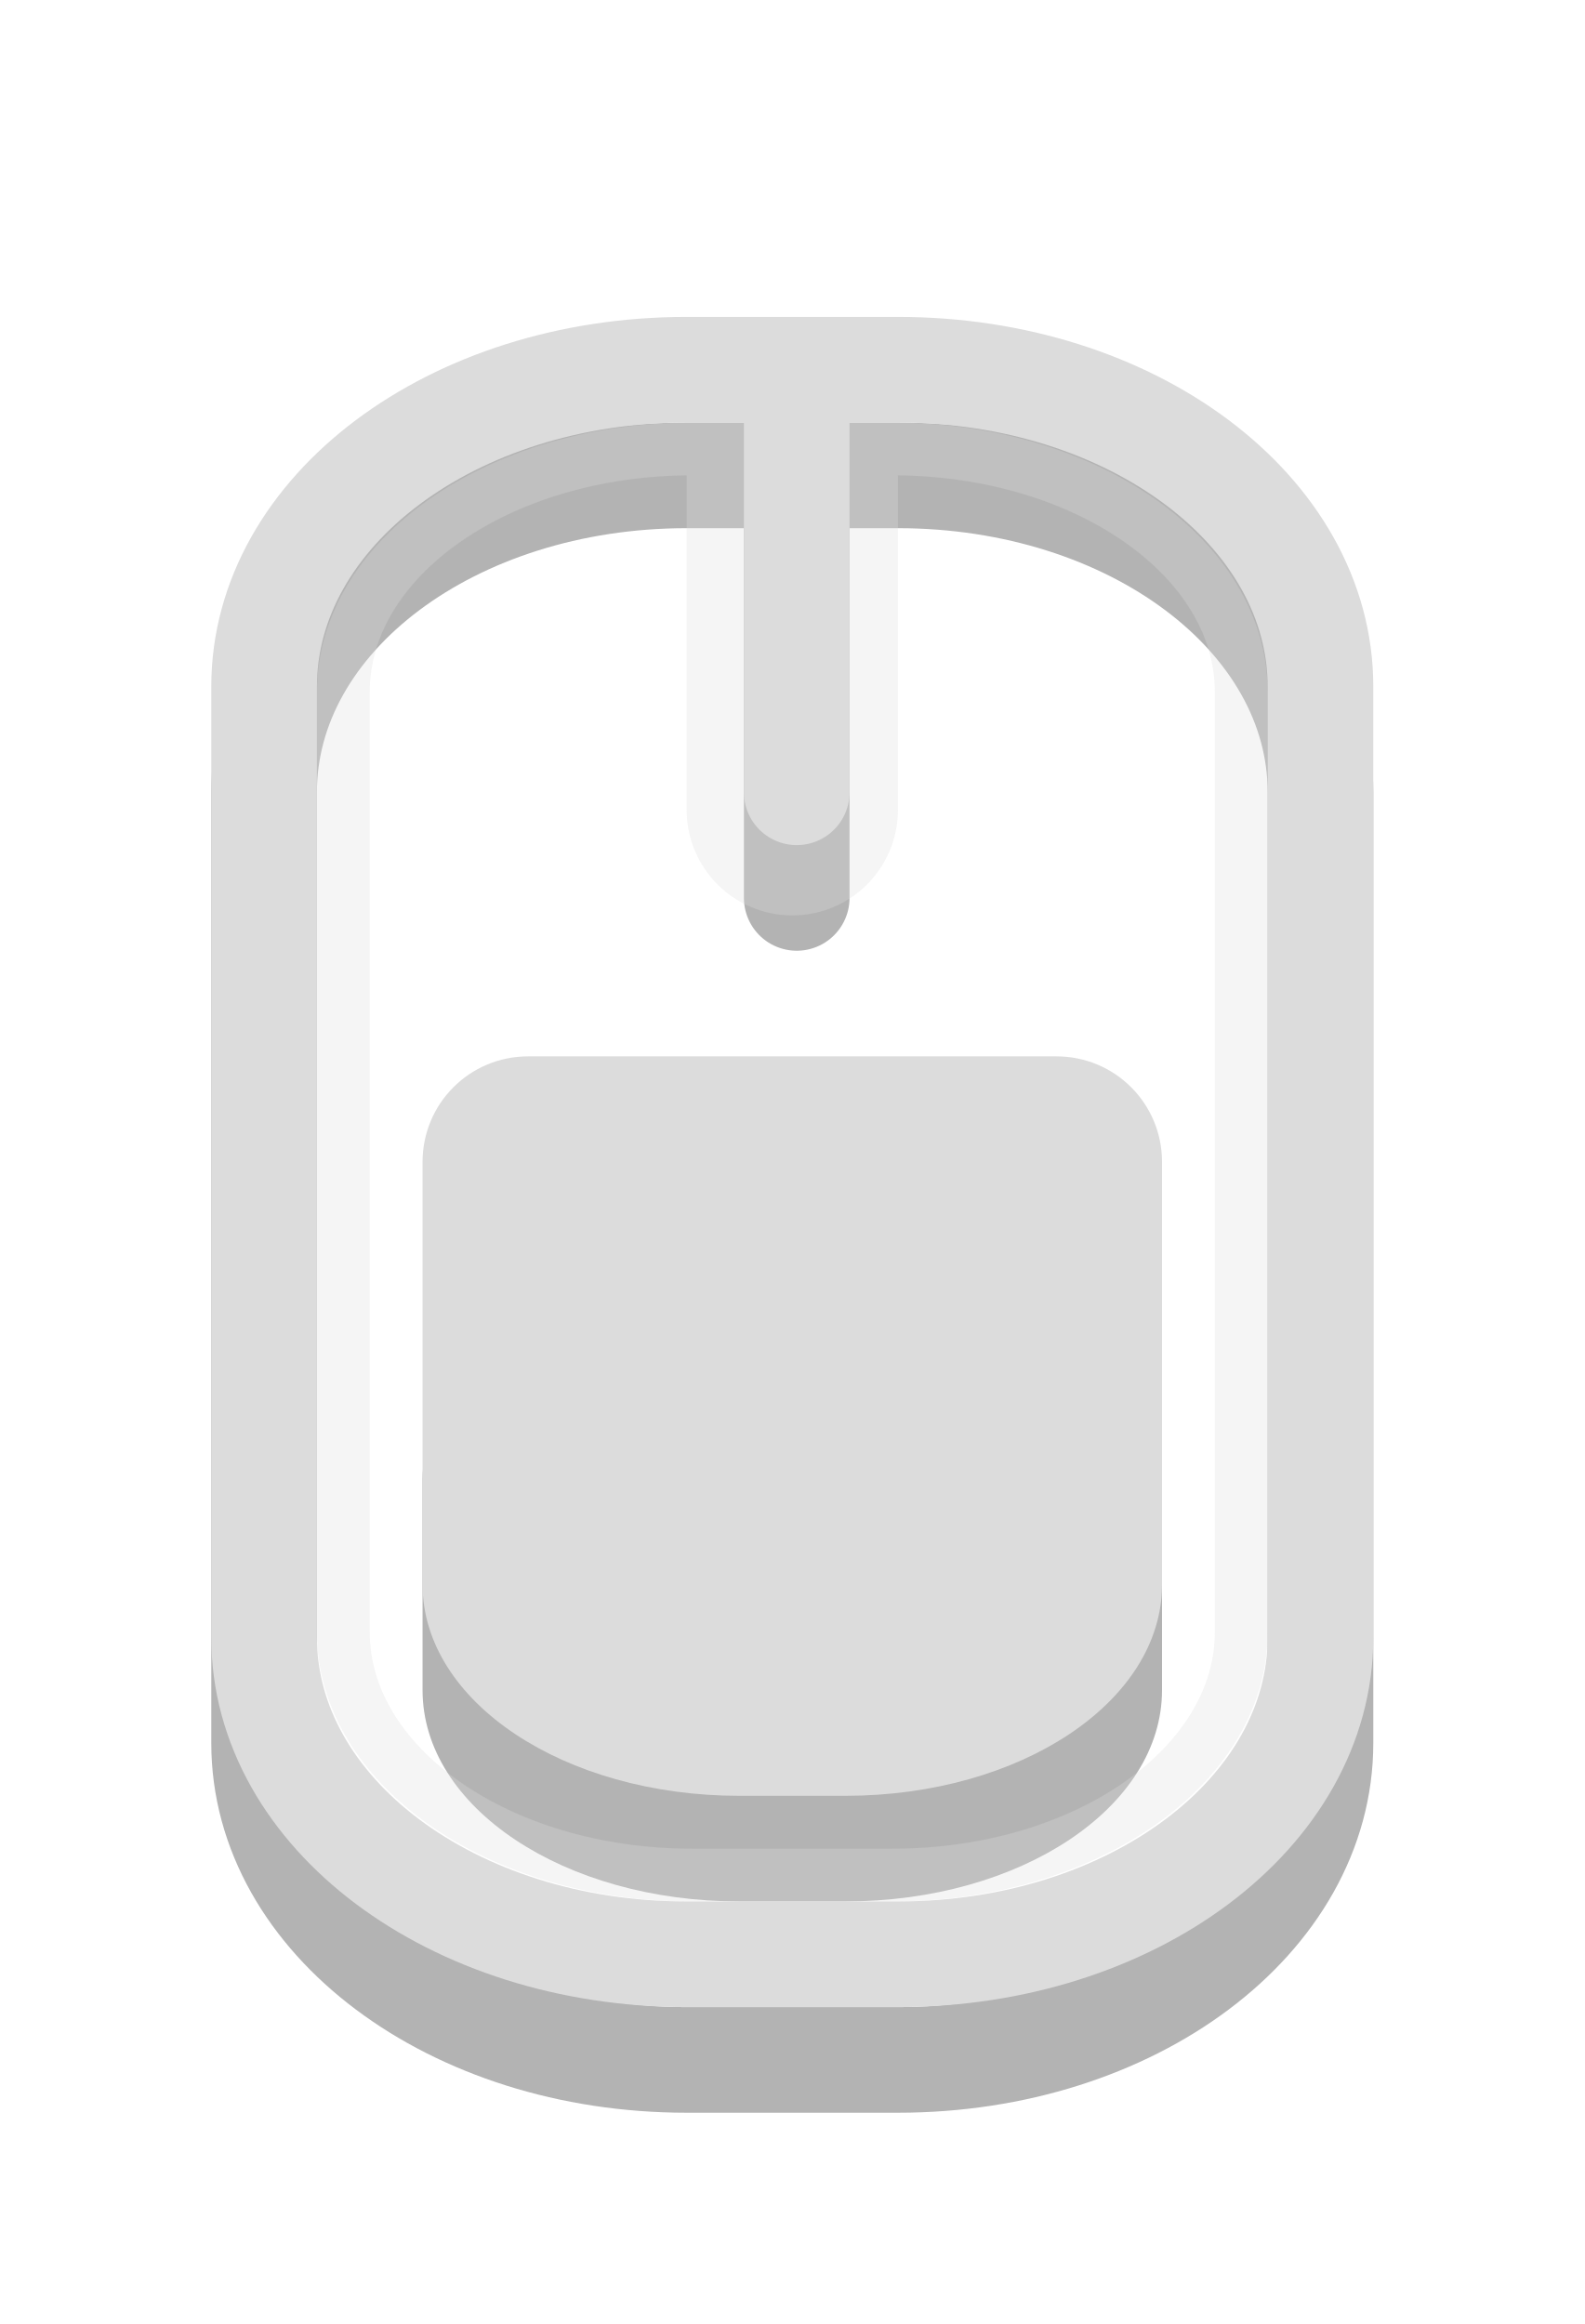
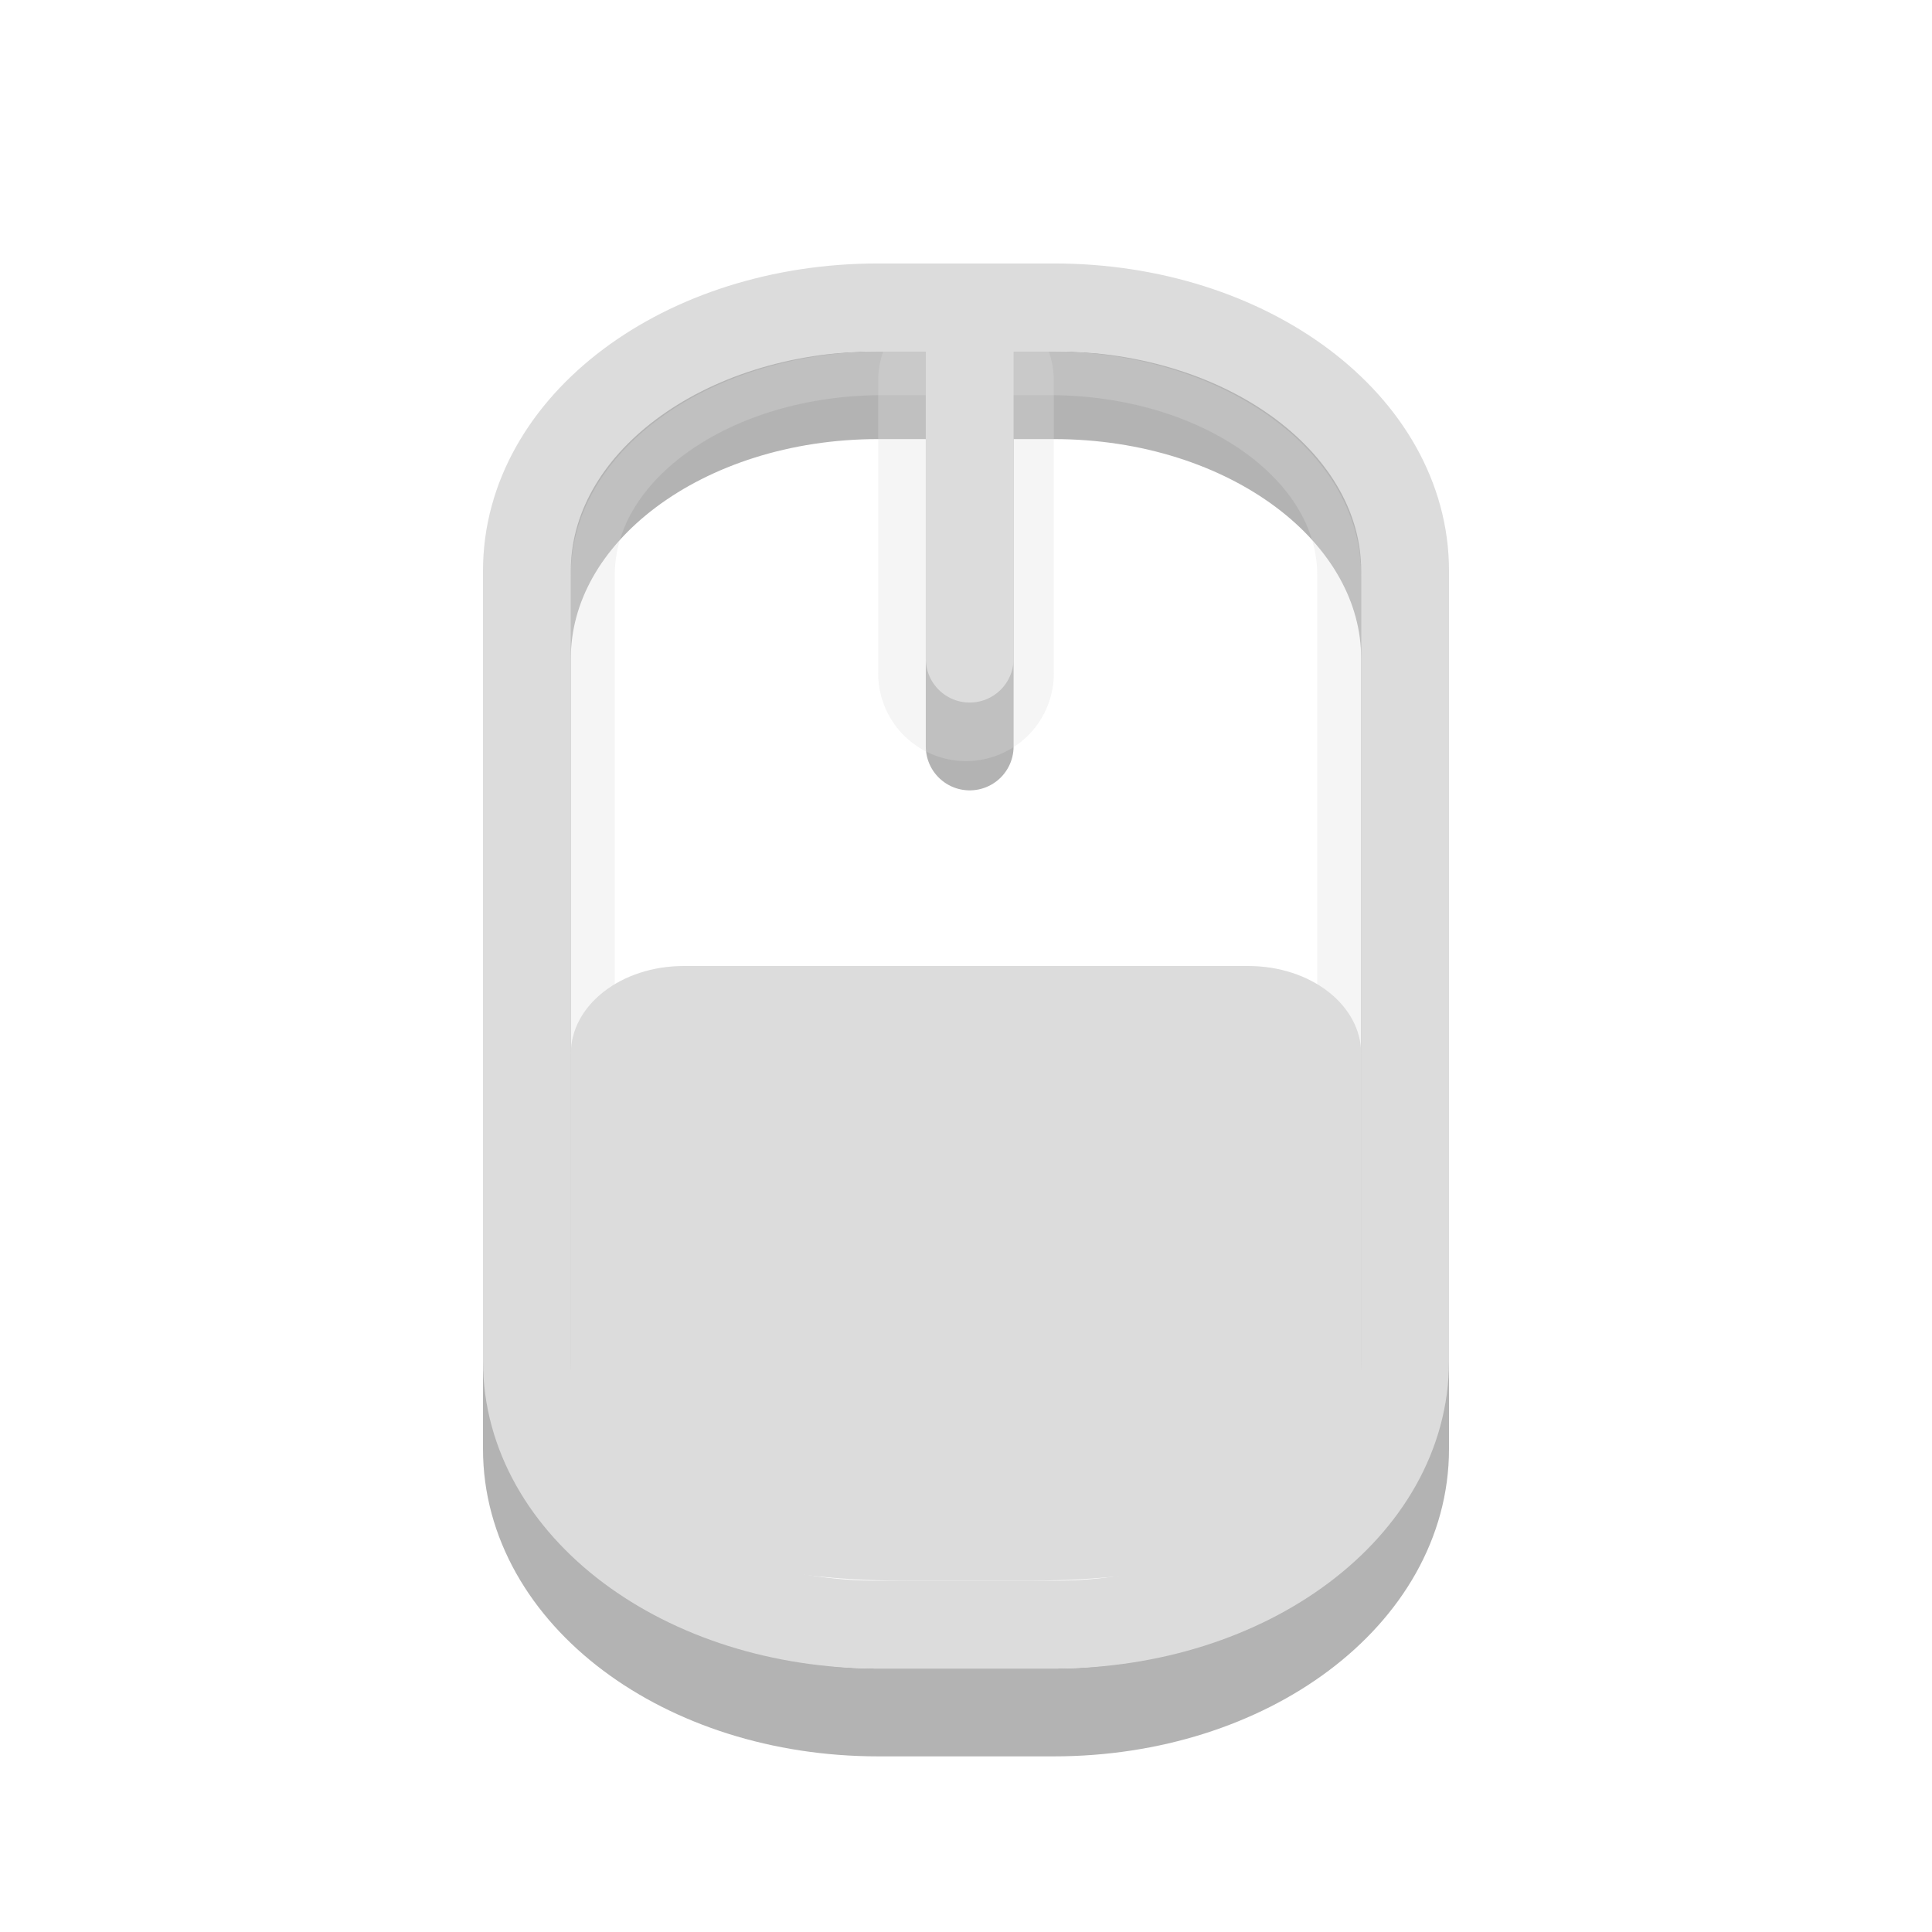
- <svg xmlns="http://www.w3.org/2000/svg" viewBox="0 0 15 22">
-   <g transform="translate(0 6)">
-     <path style="opacity:.3;fill-rule:evenodd" d="m5 7c-0.554 0-1 0.446-1 1v2c0 1.108 1.338 2 3 2h1c1.662 0 3-0.892 3-2v-2c0-0.554-0.446-1-1-1h-5z" />
-   </g>
-   <g style="fill:none;stroke-linecap:round">
-     <g transform="translate(0 6)">
-       <path style="opacity:.3;stroke:#000" d="m6.5-1.5h2c2.216 0 4 1.338 4 3v9c0 1.662-1.784 3-4 3h-2c-2.216 0-4-1.338-4-3v-9c0-1.662 1.784-3 4-3zm1.042 0v4" />
-     </g>
-     <g style="stroke:#dcdcdc" transform="translate(0 6)">
-       <g style="opacity:.3" transform="translate(-5 -7)">
-         <path style="stroke-width:2" d="m12.5 5.333v3.333" />
-         <rect width="13.5" x="-18.75" y="8.25" rx="2.3" ry="3.3" height="8.5" style="stroke-width:.5" transform="matrix(0 -1 1 0 0 0)" />
-       </g>
-       <path d="m6.5-2.5h2c2.216 0 4 1.338 4 3v9c0 1.662-1.784 3-4 3h-2c-2.216 0-4-1.338-4-3v-9c0-1.662 1.784-3 4-3zm1.042 0v4" />
-     </g>
-   </g>
-   <g transform="translate(0 6)">
-     <path style="fill:#dcdcdc;fill-rule:evenodd" d="m5 4c-0.554 0-1 0.446-1 1v4c0 1.108 1.338 2 3 2h1c1.662 0 3-0.892 3-2v-4c0-0.554-0.446-1-1-1h-5z" />
+ <svg xmlns="http://www.w3.org/2000/svg" viewBox="0 0 22 22" width="22" height="22">
+   <g transform="translate(3.5,0)">
+     <path d="m 6.5,4.5 h 2 c 2.216,0 4,1.338 4,3 v 9 c 0,1.662 -1.784,3 -4,3 h -2 c -2.216,0 -4,-1.338 -4,-3 v -9 c 0,-1.662 1.784,-3 4,-3 z m 1.042,1e-6 v 4" opacity="0.3" fill="none" stroke="#000000" stroke-linecap="round" />
+     <path d="M 7.5,4.333 V 7.667" opacity="0.3" fill="none" stroke="#dcdcdc" stroke-linecap="round" stroke-width="2" />
+     <rect width="13.5" x="-17.75" y="3.25" rx="2.3" ry="3.3" height="8.5" transform="matrix(0,-1,1,0,0,0)" opacity="0.3" fill="none" stroke="#dcdcdc" stroke-linecap="round" stroke-width="0.5" />
+     <path d="m 6.5,3.5 h 2 c 2.216,0 4,1.338 4,3 v 9 c 0,1.662 -1.784,3 -4,3 h -2 c -2.216,0 -4,-1.338 -4,-3 v -9 c 0,-1.662 1.784,-3 4,-3 z m 1.042,1e-6 v 4" fill="none" stroke="#dcdcdc" stroke-linecap="round" />
+     <path d="M 4.286,11 C 3.573,11 3,11.446 3,12 l 0,4 c 0,1.11 1.131,2 3.857,2 l 1.286,0 C 11,18 12,17.108 12,16 l 0,-4 c 0,-0.554 -0.573,-1 -1.286,-1 z" fill="#dcdcdc" fill-rule="evenodd" />
  </g>
</svg>
